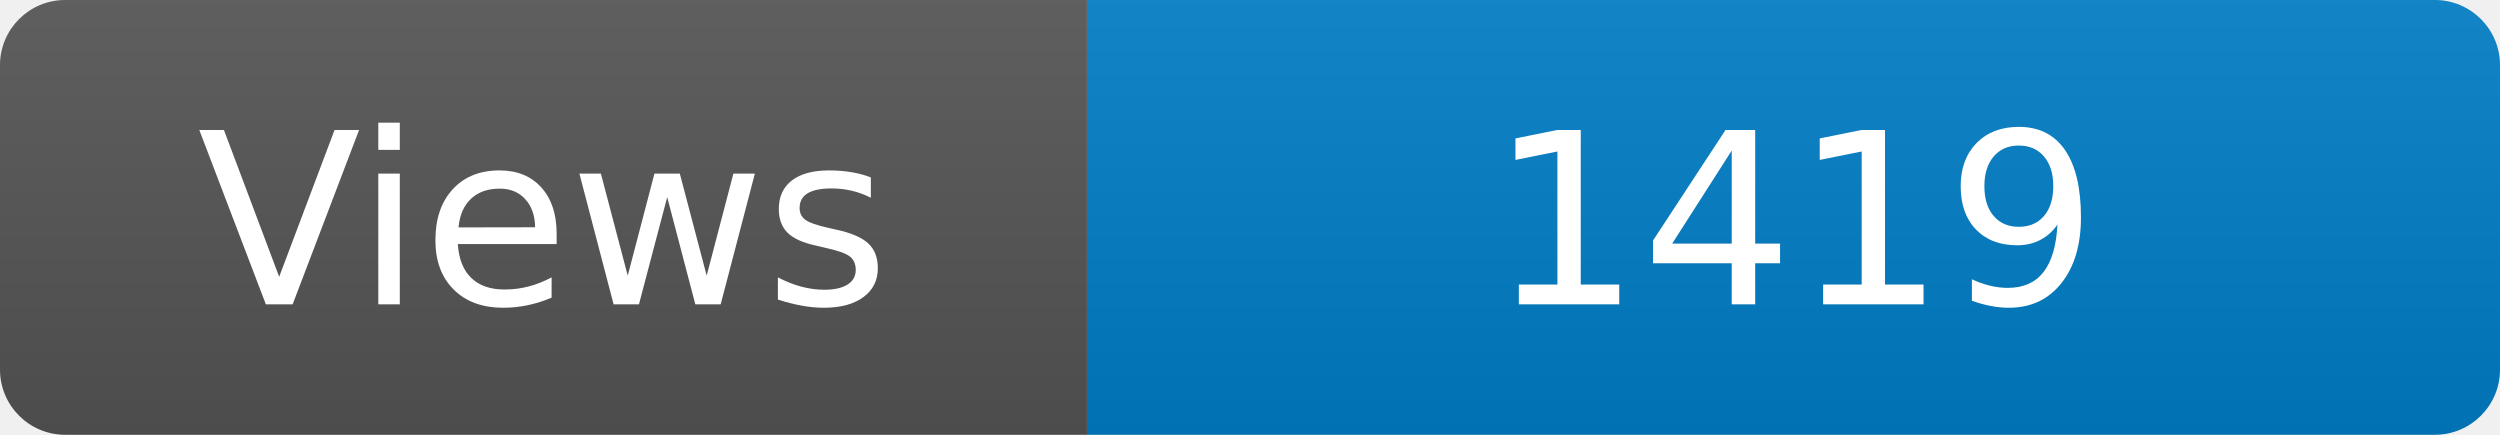
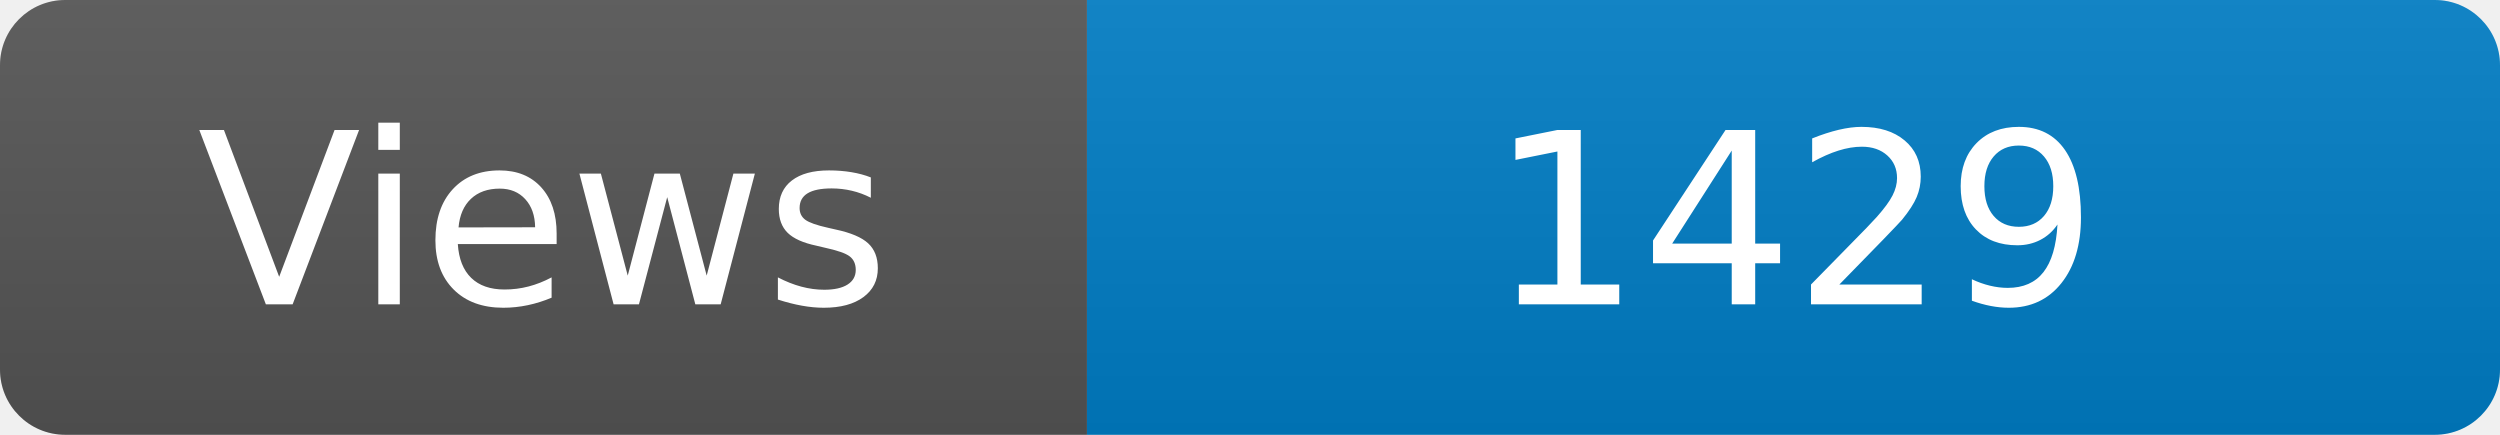
<svg xmlns="http://www.w3.org/2000/svg" width="115" height="20" role="img" aria-label="Maintained?: yes">
  <linearGradient id="s" x2="0" y2="100%">
    <stop offset="0" stop-color="#bbb" stop-opacity=".1" />
    <stop offset="1" stop-opacity=".1" />
  </linearGradient>
  <clipPath id="r">
    <rect width="115" height="20" rx="3" fill="#fff" />
  </clipPath>
  <g clip-path="url(#r)">
    <rect width="50" height="20" fill="#555" />
    <rect x="50" width="160" height="20" fill="#007ec6" />
    <rect width="115" height="20" fill="url(#s)" />
  </g>
  <g fill="#fff" text-anchor="middle" font-family="Verdana,Geneva,DejaVu Sans,sans-serif" font-size="110">
    <text x="250" y="140" transform="scale(.1)" fill="#fff">Views</text>
-     <text x="825" y="140" transform="scale(.1)" fill="#fff">1419</text>
+     <text x="825" y="140" transform="scale(.1)" fill="#fff">1429</text>
  </g>
</svg>
